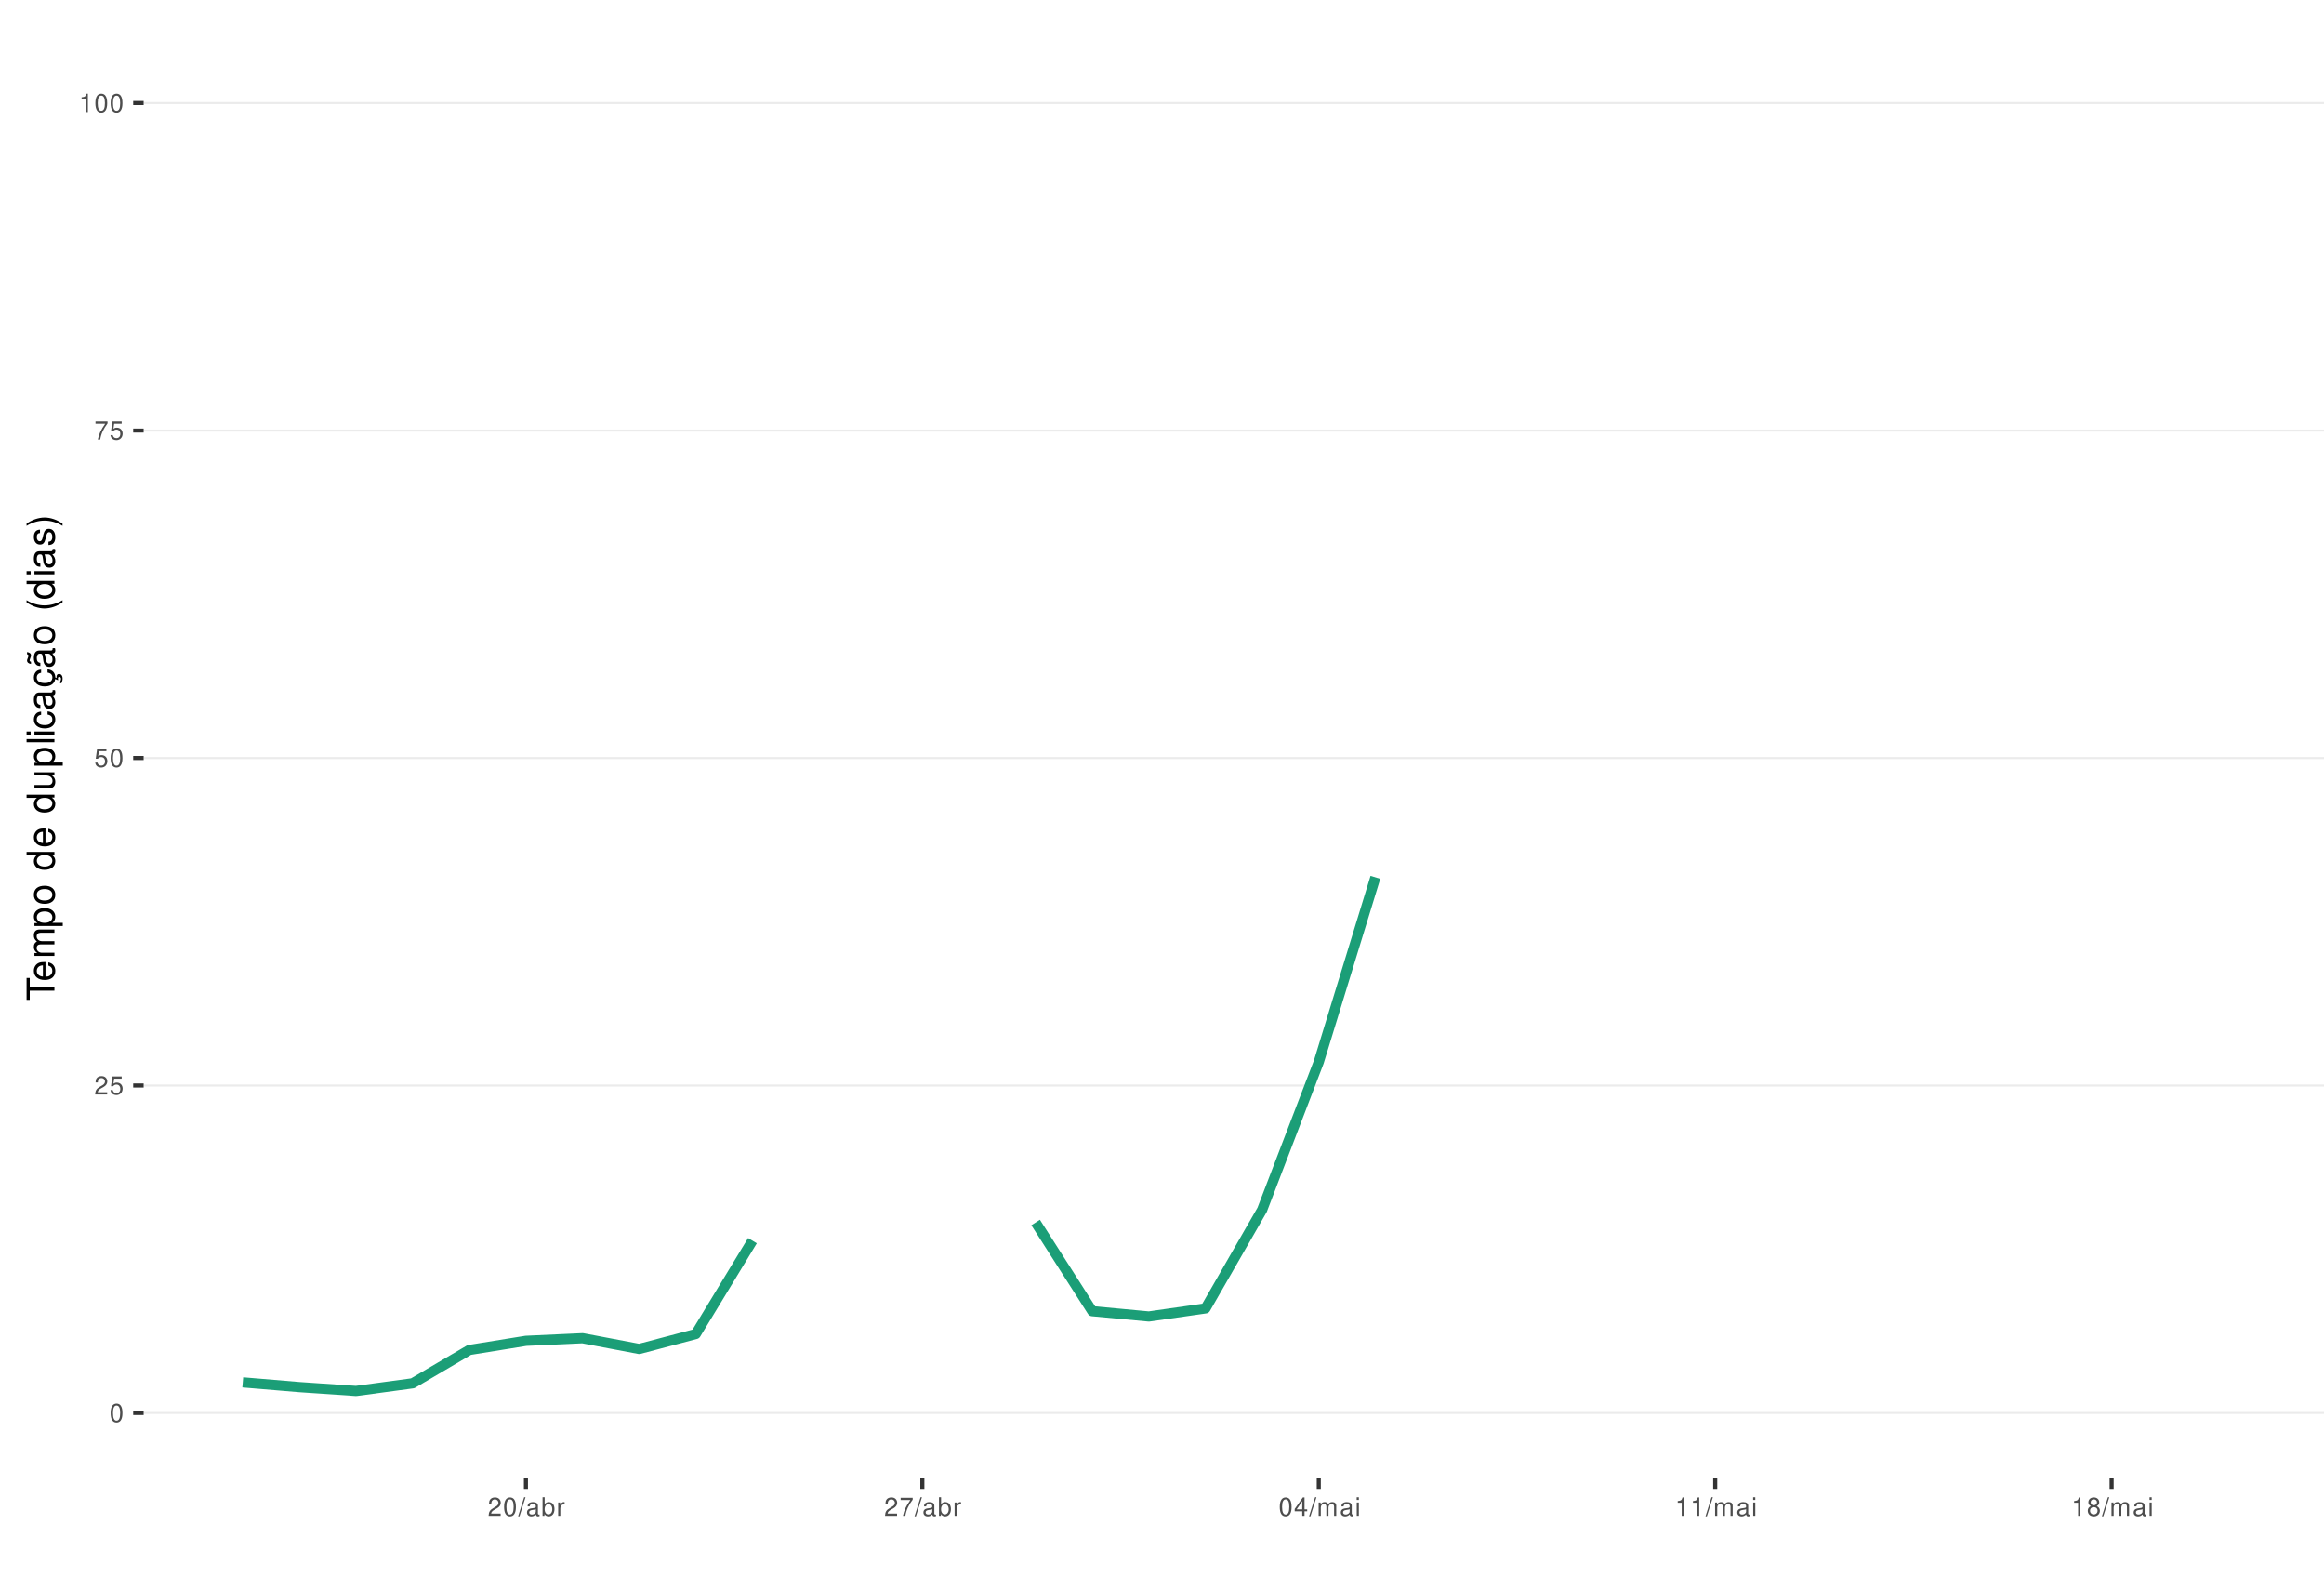
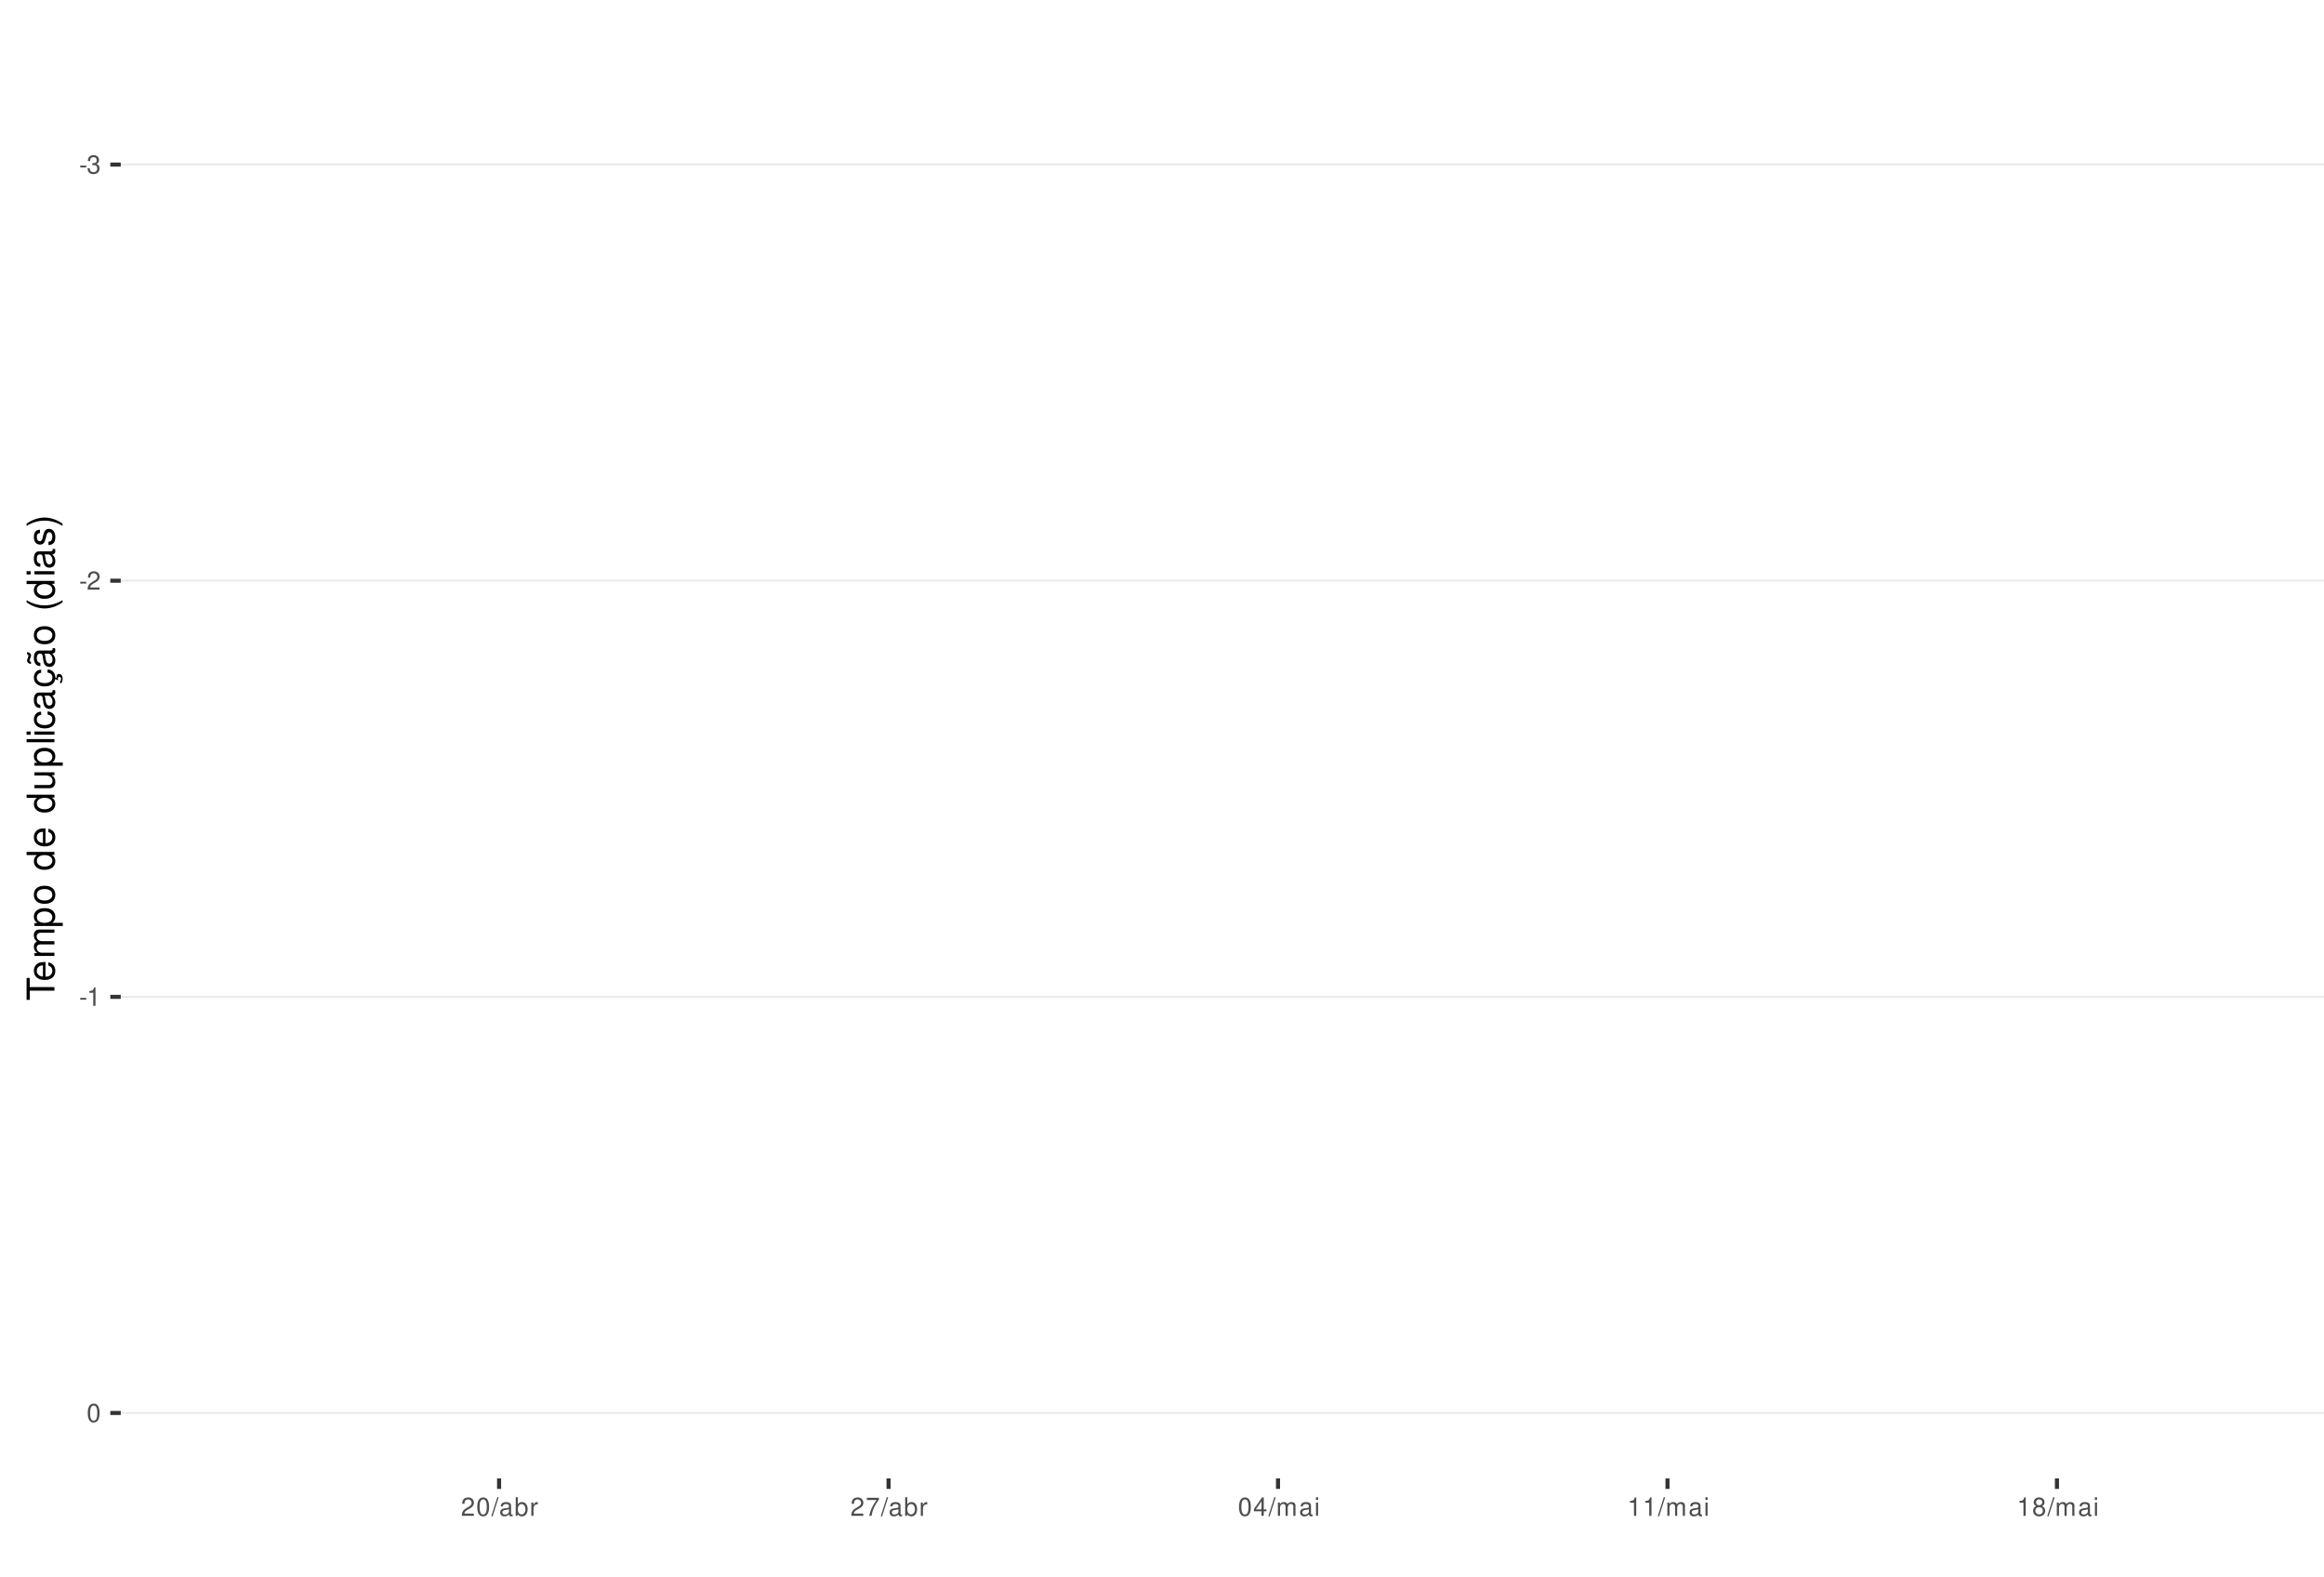
<svg xmlns="http://www.w3.org/2000/svg" xmlns:xlink="http://www.w3.org/1999/xlink" width="609pt" height="413pt" viewBox="0 0 609 413" version="1.1">
  <defs>
    <g>
      <symbol overflow="visible" id="glyph0-0">
        <path style="stroke:none;" d="" />
      </symbol>
      <symbol overflow="visible" id="glyph0-1">
+         <path style="stroke:none;" d="M 1.891 -2.078 L 0.312 -2.078 L 0.312 -1.594 L 1.891 -1.594 Z M 1.891 -2.078 " />
+       </symbol>
+       <symbol overflow="visible" id="glyph0-2">
+         <path style="stroke:none;" d="M 1.469 -2.219 L 1.797 -2.219 C 2.422 -2.219 2.766 -1.922 2.766 -1.344 C 2.766 -0.734 2.406 -0.359 1.797 -0.359 C 1.156 -0.359 0.844 -0.688 0.797 -1.391 L 0.219 -1.391 C 0.234 -1.016 0.312 -0.766 0.422 -0.547 C 0.672 -0.078 1.125 0.156 1.766 0.156 C 2.75 0.156 3.375 -0.438 3.375 -1.344 C 3.375 -1.953 3.141 -2.297 2.562 -2.484 C 3.016 -2.672 3.234 -3 3.234 -3.484 C 3.234 -4.312 2.688 -4.812 1.797 -4.812 C 0.844 -4.812 0.328 -4.281 0.312 -3.266 L 0.906 -3.266 C 0.906 -3.547 0.938 -3.719 1 -3.875 C 1.141 -4.141 1.438 -4.297 1.797 -4.297 C 2.312 -4.297 2.625 -3.984 2.625 -3.469 C 2.625 -3.125 2.516 -2.922 2.25 -2.812 C 2.094 -2.75 1.875 -2.719 1.469 -2.703 Z M 1.469 -2.219 " />
+       </symbol>
+       <symbol overflow="visible" id="glyph0-3">
+         <path style="stroke:none;" d="M 3.375 -0.578 L 0.891 -0.578 C 0.938 -0.984 1.156 -1.234 1.734 -1.578 L 2.406 -1.953 C 3.062 -2.328 3.406 -2.812 3.406 -3.406 C 3.406 -3.812 3.234 -4.188 2.969 -4.438 C 2.688 -4.688 2.344 -4.812 1.891 -4.812 C 1.297 -4.812 0.844 -4.594 0.578 -4.188 C 0.422 -3.938 0.344 -3.641 0.328 -3.141 L 0.922 -3.141 C 0.938 -3.469 0.984 -3.672 1.062 -3.828 C 1.219 -4.125 1.516 -4.297 1.875 -4.297 C 2.406 -4.297 2.797 -3.906 2.797 -3.391 C 2.797 -3.016 2.578 -2.672 2.156 -2.438 L 1.547 -2.078 C 0.562 -1.516 0.281 -1.062 0.219 0 L 3.375 0 Z M 3.375 -0.578 " />
+       </symbol>
+       <symbol overflow="visible" id="glyph0-4">
+         <path style="stroke:none;" d="M 1.719 -3.422 L 1.719 0 L 2.312 0 L 2.312 -4.812 L 1.922 -4.812 C 1.719 -4.078 1.578 -3.969 0.672 -3.859 L 0.672 -3.422 Z M 1.719 -3.422 " />
+       </symbol>
+       <symbol overflow="visible" id="glyph0-5">
        <path style="stroke:none;" d="M 1.828 -4.812 C 1.391 -4.812 0.984 -4.609 0.75 -4.281 C 0.438 -3.859 0.281 -3.219 0.281 -2.328 C 0.281 -0.703 0.812 0.156 1.828 0.156 C 2.828 0.156 3.375 -0.703 3.375 -2.297 C 3.375 -3.219 3.234 -3.844 2.922 -4.281 C 2.672 -4.625 2.281 -4.812 1.828 -4.812 Z M 1.828 -4.297 C 2.469 -4.297 2.781 -3.641 2.781 -2.344 C 2.781 -0.969 2.469 -0.328 1.812 -0.328 C 1.203 -0.328 0.891 -1 0.891 -2.328 C 0.891 -3.641 1.203 -4.297 1.828 -4.297 Z M 1.828 -4.297 " />
-       </symbol>
-       <symbol overflow="visible" id="glyph0-2">
-         <path style="stroke:none;" d="M 3.375 -0.578 L 0.891 -0.578 C 0.938 -0.984 1.156 -1.234 1.734 -1.578 L 2.406 -1.953 C 3.062 -2.328 3.406 -2.812 3.406 -3.406 C 3.406 -3.812 3.234 -4.188 2.969 -4.438 C 2.688 -4.688 2.344 -4.812 1.891 -4.812 C 1.297 -4.812 0.844 -4.594 0.578 -4.188 C 0.422 -3.938 0.344 -3.641 0.328 -3.141 L 0.922 -3.141 C 0.938 -3.469 0.984 -3.672 1.062 -3.828 C 1.219 -4.125 1.516 -4.297 1.875 -4.297 C 2.406 -4.297 2.797 -3.906 2.797 -3.391 C 2.797 -3.016 2.578 -2.672 2.156 -2.438 L 1.547 -2.078 C 0.562 -1.516 0.281 -1.062 0.219 0 L 3.375 0 Z M 3.375 -0.578 " />
-       </symbol>
-       <symbol overflow="visible" id="glyph0-3">
-         <path style="stroke:none;" d="M 3.172 -4.719 L 0.734 -4.719 L 0.375 -2.156 L 0.922 -2.156 C 1.188 -2.469 1.422 -2.594 1.797 -2.594 C 2.422 -2.594 2.812 -2.156 2.812 -1.453 C 2.812 -0.781 2.422 -0.359 1.781 -0.359 C 1.266 -0.359 0.953 -0.625 0.812 -1.156 L 0.234 -1.156 C 0.312 -0.766 0.375 -0.578 0.516 -0.406 C 0.781 -0.047 1.266 0.156 1.797 0.156 C 2.75 0.156 3.422 -0.547 3.422 -1.531 C 3.422 -2.469 2.797 -3.109 1.891 -3.109 C 1.562 -3.109 1.297 -3.016 1.016 -2.828 L 1.203 -4.141 L 3.172 -4.141 Z M 3.172 -4.719 " />
-       </symbol>
-       <symbol overflow="visible" id="glyph0-4">
-         <path style="stroke:none;" d="M 3.469 -4.719 L 0.312 -4.719 L 0.312 -4.141 L 2.859 -4.141 C 1.734 -2.531 1.266 -1.547 0.922 0 L 1.547 0 C 1.797 -1.516 2.391 -2.812 3.469 -4.234 Z M 3.469 -4.719 " />
-       </symbol>
-       <symbol overflow="visible" id="glyph0-5">
-         <path style="stroke:none;" d="M 1.719 -3.422 L 1.719 0 L 2.312 0 L 2.312 -4.812 L 1.922 -4.812 C 1.719 -4.078 1.578 -3.969 0.672 -3.859 L 0.672 -3.422 Z M 1.719 -3.422 " />
      </symbol>
      <symbol overflow="visible" id="glyph0-6">
        <path style="stroke:none;" d="M 1.531 -4.859 L -0.047 0.141 L 0.312 0.141 L 1.891 -4.859 Z M 1.531 -4.859 " />
      </symbol>
      <symbol overflow="visible" id="glyph0-7">
        <path style="stroke:none;" d="M 3.562 -0.328 C 3.5 -0.312 3.469 -0.312 3.438 -0.312 C 3.25 -0.312 3.141 -0.406 3.141 -0.578 L 3.141 -2.641 C 3.141 -3.25 2.688 -3.594 1.828 -3.594 C 1.312 -3.594 0.906 -3.438 0.672 -3.188 C 0.516 -3 0.453 -2.797 0.438 -2.453 L 0.984 -2.453 C 1.031 -2.875 1.297 -3.078 1.812 -3.078 C 2.312 -3.078 2.594 -2.891 2.594 -2.562 L 2.594 -2.406 C 2.578 -2.172 2.469 -2.078 2.016 -2.031 C 1.219 -1.922 1.109 -1.891 0.891 -1.812 C 0.484 -1.641 0.281 -1.328 0.281 -0.875 C 0.281 -0.25 0.719 0.156 1.422 0.156 C 1.859 0.156 2.219 0 2.609 -0.359 C 2.656 0 2.828 0.156 3.188 0.156 C 3.297 0.156 3.375 0.141 3.562 0.094 Z M 2.594 -1.094 C 2.594 -0.906 2.531 -0.797 2.375 -0.641 C 2.141 -0.438 1.875 -0.328 1.547 -0.328 C 1.109 -0.328 0.859 -0.547 0.859 -0.891 C 0.859 -1.266 1.094 -1.438 1.703 -1.531 C 2.297 -1.609 2.406 -1.641 2.594 -1.719 Z M 2.594 -1.094 " />
      </symbol>
      <symbol overflow="visible" id="glyph0-8">
        <path style="stroke:none;" d="M 0.359 -4.859 L 0.359 0 L 0.859 0 L 0.859 -0.453 C 1.125 -0.047 1.484 0.156 1.969 0.156 C 2.875 0.156 3.484 -0.594 3.484 -1.75 C 3.484 -2.891 2.922 -3.594 1.984 -3.594 C 1.516 -3.594 1.172 -3.406 0.906 -3.016 L 0.906 -4.859 Z M 1.891 -3.062 C 2.5 -3.062 2.906 -2.531 2.906 -1.703 C 2.906 -0.906 2.484 -0.359 1.891 -0.359 C 1.297 -0.359 0.906 -0.906 0.906 -1.719 C 0.906 -2.531 1.297 -3.062 1.891 -3.062 Z M 1.891 -3.062 " />
      </symbol>
      <symbol overflow="visible" id="glyph0-9">
        <path style="stroke:none;" d="M 0.453 -3.484 L 0.453 0 L 1.016 0 L 1.016 -1.812 C 1.031 -2.656 1.375 -3.016 2.141 -3 L 2.141 -3.562 C 2.047 -3.578 1.984 -3.594 1.922 -3.594 C 1.562 -3.594 1.297 -3.375 0.969 -2.859 L 0.969 -3.484 Z M 0.453 -3.484 " />
      </symbol>
      <symbol overflow="visible" id="glyph0-10">
+         <path style="stroke:none;" d="M 3.469 -4.719 L 0.312 -4.719 L 0.312 -4.141 L 2.859 -4.141 C 1.734 -2.531 1.266 -1.547 0.922 0 L 1.547 0 C 1.797 -1.516 2.391 -2.812 3.469 -4.234 Z M 3.469 -4.719 " />
+       </symbol>
+       <symbol overflow="visible" id="glyph0-11">
        <path style="stroke:none;" d="M 2.172 -1.172 L 2.172 0 L 2.766 0 L 2.766 -1.172 L 3.469 -1.172 L 3.469 -1.688 L 2.766 -1.688 L 2.766 -4.812 L 2.328 -4.812 L 0.188 -1.781 L 0.188 -1.172 Z M 2.172 -1.688 L 0.703 -1.688 L 2.172 -3.812 Z M 2.172 -1.688 " />
      </symbol>
-       <symbol overflow="visible" id="glyph0-11">
+       <symbol overflow="visible" id="glyph0-12">
        <path style="stroke:none;" d="M 0.469 -3.484 L 0.469 0 L 1.031 0 L 1.031 -2.188 C 1.031 -2.703 1.391 -3.109 1.844 -3.109 C 2.25 -3.109 2.484 -2.844 2.484 -2.406 L 2.484 0 L 3.047 0 L 3.047 -2.188 C 3.047 -2.703 3.422 -3.109 3.875 -3.109 C 4.266 -3.109 4.516 -2.844 4.516 -2.406 L 4.516 0 L 5.078 0 L 5.078 -2.609 C 5.078 -3.234 4.719 -3.594 4.062 -3.594 C 3.594 -3.594 3.312 -3.453 2.984 -3.062 C 2.781 -3.422 2.5 -3.594 2.047 -3.594 C 1.578 -3.594 1.266 -3.422 0.984 -3 L 0.984 -3.484 Z M 0.469 -3.484 " />
      </symbol>
-       <symbol overflow="visible" id="glyph0-12">
+       <symbol overflow="visible" id="glyph0-13">
        <path style="stroke:none;" d="M 1 -3.484 L 0.453 -3.484 L 0.453 0 L 1 0 Z M 1 -4.859 L 0.438 -4.859 L 0.438 -4.156 L 1 -4.156 Z M 1 -4.859 " />
      </symbol>
-       <symbol overflow="visible" id="glyph0-13">
+       <symbol overflow="visible" id="glyph0-14">
        <path style="stroke:none;" d="M 2.609 -2.531 C 3.094 -2.828 3.25 -3.078 3.25 -3.531 C 3.25 -4.281 2.672 -4.812 1.828 -4.812 C 1 -4.812 0.406 -4.281 0.406 -3.531 C 0.406 -3.078 0.562 -2.844 1.047 -2.531 C 0.516 -2.266 0.25 -1.875 0.25 -1.344 C 0.25 -0.453 0.891 0.156 1.828 0.156 C 2.766 0.156 3.422 -0.453 3.422 -1.344 C 3.422 -1.875 3.141 -2.266 2.609 -2.531 Z M 1.828 -4.297 C 2.328 -4.297 2.656 -4 2.656 -3.516 C 2.656 -3.062 2.328 -2.766 1.828 -2.766 C 1.328 -2.766 1.016 -3.062 1.016 -3.531 C 1.016 -4 1.328 -4.297 1.828 -4.297 Z M 1.828 -2.266 C 2.422 -2.266 2.812 -1.891 2.812 -1.328 C 2.812 -0.75 2.422 -0.359 1.812 -0.359 C 1.25 -0.359 0.844 -0.766 0.844 -1.312 C 0.844 -1.891 1.234 -2.266 1.828 -2.266 Z M 1.828 -2.266 " />
      </symbol>
      <symbol overflow="visible" id="glyph1-0">
        <path style="stroke:none;" d="" />
      </symbol>
      <symbol overflow="visible" id="glyph1-1">
        <path style="stroke:none;" d="M -6.469 -3.547 L -6.469 -5.938 L -7.297 -5.938 L -7.297 -0.203 L -6.469 -0.203 L -6.469 -2.609 L 0 -2.609 L 0 -3.547 Z M -6.469 -3.547 " />
      </symbol>
      <symbol overflow="visible" id="glyph1-2">
        <path style="stroke:none;" d="M -2.344 -5.125 C -3.141 -5.125 -3.625 -5.062 -4.016 -4.922 C -4.875 -4.578 -5.391 -3.781 -5.391 -2.797 C -5.391 -1.344 -4.281 -0.406 -2.547 -0.406 C -0.812 -0.406 0.234 -1.297 0.234 -2.781 C 0.234 -3.984 -0.453 -4.812 -1.594 -5.016 L -1.594 -4.188 C -0.906 -3.953 -0.547 -3.484 -0.547 -2.812 C -0.547 -2.281 -0.781 -1.828 -1.219 -1.547 C -1.516 -1.344 -1.812 -1.281 -2.344 -1.266 Z M -3.016 -1.297 C -3.984 -1.359 -4.625 -1.953 -4.625 -2.797 C -4.625 -3.641 -3.953 -4.234 -3.016 -4.234 Z M -3.016 -1.297 " />
      </symbol>
      <symbol overflow="visible" id="glyph1-3">
        <path style="stroke:none;" d="M -5.234 -0.703 L 0 -0.703 L 0 -1.547 L -3.297 -1.547 C -4.047 -1.547 -4.656 -2.094 -4.656 -2.766 C -4.656 -3.391 -4.281 -3.734 -3.609 -3.734 L 0 -3.734 L 0 -4.578 L -3.297 -4.578 C -4.047 -4.578 -4.656 -5.125 -4.656 -5.812 C -4.656 -6.422 -4.266 -6.781 -3.609 -6.781 L 0 -6.781 L 0 -7.625 L -3.938 -7.625 C -4.875 -7.625 -5.391 -7.078 -5.391 -6.094 C -5.391 -5.406 -5.188 -4.984 -4.594 -4.484 C -5.156 -4.188 -5.391 -3.766 -5.391 -3.078 C -5.391 -2.375 -5.125 -1.906 -4.5 -1.469 L -5.234 -1.469 Z M -5.234 -0.703 " />
      </symbol>
      <symbol overflow="visible" id="glyph1-4">
        <path style="stroke:none;" d="M 2.188 -0.547 L 2.188 -1.375 L -0.547 -1.375 C -0.016 -1.812 0.234 -2.312 0.234 -2.984 C 0.234 -4.344 -0.859 -5.234 -2.531 -5.234 C -4.297 -5.234 -5.391 -4.375 -5.391 -2.984 C -5.391 -2.266 -5.062 -1.703 -4.453 -1.312 L -5.234 -1.312 L -5.234 -0.547 Z M -4.609 -2.844 C -4.609 -3.766 -3.797 -4.359 -2.547 -4.359 C -1.359 -4.359 -0.547 -3.75 -0.547 -2.844 C -0.547 -1.953 -1.344 -1.375 -2.578 -1.375 C -3.812 -1.375 -4.609 -1.953 -4.609 -2.844 Z M -4.609 -2.844 " />
      </symbol>
      <symbol overflow="visible" id="glyph1-5">
        <path style="stroke:none;" d="M -5.391 -2.719 C -5.391 -1.234 -4.344 -0.359 -2.578 -0.359 C -0.812 -0.359 0.234 -1.234 0.234 -2.734 C 0.234 -4.203 -0.812 -5.094 -2.547 -5.094 C -4.359 -5.094 -5.391 -4.234 -5.391 -2.719 Z M -4.625 -2.734 C -4.625 -3.672 -3.844 -4.234 -2.547 -4.234 C -1.312 -4.234 -0.547 -3.656 -0.547 -2.734 C -0.547 -1.797 -1.312 -1.234 -2.578 -1.234 C -3.844 -1.234 -4.625 -1.797 -4.625 -2.734 Z M -4.625 -2.734 " />
      </symbol>
      <symbol overflow="visible" id="glyph1-6">
        <path style="stroke:none;" d="" />
      </symbol>
      <symbol overflow="visible" id="glyph1-7">
        <path style="stroke:none;" d="M -7.297 -4.953 L -7.297 -4.125 L -4.578 -4.125 C -5.109 -3.766 -5.391 -3.203 -5.391 -2.516 C -5.391 -1.156 -4.297 -0.266 -2.625 -0.266 C -0.859 -0.266 0.234 -1.125 0.234 -2.547 C 0.234 -3.266 -0.047 -3.766 -0.688 -4.203 L 0 -4.203 L 0 -4.953 Z M -4.609 -2.656 C -4.609 -3.547 -3.812 -4.125 -2.562 -4.125 C -1.344 -4.125 -0.547 -3.547 -0.547 -2.656 C -0.547 -1.734 -1.359 -1.125 -2.578 -1.125 C -3.797 -1.125 -4.609 -1.734 -4.609 -2.656 Z M -4.609 -2.656 " />
      </symbol>
      <symbol overflow="visible" id="glyph1-8">
        <path style="stroke:none;" d="M 0 -4.812 L -5.234 -4.812 L -5.234 -3.984 L -2.266 -3.984 C -1.203 -3.984 -0.5 -3.438 -0.5 -2.562 C -0.5 -1.906 -0.906 -1.484 -1.531 -1.484 L -5.234 -1.484 L -5.234 -0.656 L -1.203 -0.656 C -0.328 -0.656 0.234 -1.297 0.234 -2.312 C 0.234 -3.094 -0.047 -3.578 -0.734 -4.062 L 0 -4.062 Z M 0 -4.812 " />
      </symbol>
      <symbol overflow="visible" id="glyph1-9">
        <path style="stroke:none;" d="M -7.297 -1.516 L -7.297 -0.688 L 0 -0.688 L 0 -1.516 Z M -7.297 -1.516 " />
      </symbol>
      <symbol overflow="visible" id="glyph1-10">
        <path style="stroke:none;" d="M -5.234 -1.5 L -5.234 -0.672 L 0 -0.672 L 0 -1.5 Z M -7.297 -1.5 L -7.297 -0.656 L -6.234 -0.656 L -6.234 -1.5 Z M -7.297 -1.5 " />
      </symbol>
      <symbol overflow="visible" id="glyph1-11">
        <path style="stroke:none;" d="M -3.484 -4.703 C -3.984 -4.672 -4.312 -4.562 -4.609 -4.359 C -5.094 -4 -5.391 -3.375 -5.391 -2.641 C -5.391 -1.219 -4.266 -0.312 -2.531 -0.312 C -0.844 -0.312 0.234 -1.203 0.234 -2.625 C 0.234 -3.875 -0.516 -4.672 -1.797 -4.766 L -1.797 -3.938 C -0.953 -3.797 -0.547 -3.359 -0.547 -2.656 C -0.547 -1.734 -1.297 -1.188 -2.531 -1.188 C -3.844 -1.188 -4.625 -1.719 -4.625 -2.625 C -4.625 -3.328 -4.203 -3.766 -3.484 -3.875 Z M -3.484 -4.703 " />
      </symbol>
      <symbol overflow="visible" id="glyph1-12">
        <path style="stroke:none;" d="M -0.484 -5.344 C -0.469 -5.266 -0.469 -5.219 -0.469 -5.172 C -0.469 -4.875 -0.625 -4.719 -0.875 -4.719 L -3.953 -4.719 C -4.891 -4.719 -5.391 -4.047 -5.391 -2.75 C -5.391 -1.984 -5.172 -1.375 -4.781 -1.016 C -4.516 -0.766 -4.203 -0.672 -3.688 -0.656 L -3.688 -1.484 C -4.328 -1.562 -4.625 -1.938 -4.625 -2.719 C -4.625 -3.484 -4.344 -3.891 -3.844 -3.891 L -3.625 -3.891 C -3.266 -3.875 -3.125 -3.703 -3.047 -3.016 C -2.891 -1.844 -2.844 -1.656 -2.719 -1.344 C -2.453 -0.734 -2 -0.422 -1.312 -0.422 C -0.375 -0.422 0.234 -1.078 0.234 -2.141 C 0.234 -2.797 0 -3.328 -0.547 -3.922 C 0 -3.984 0.234 -4.234 0.234 -4.781 C 0.234 -4.953 0.203 -5.062 0.141 -5.344 Z M -1.656 -3.891 C -1.375 -3.891 -1.203 -3.812 -0.969 -3.562 C -0.656 -3.219 -0.5 -2.812 -0.5 -2.312 C -0.5 -1.672 -0.812 -1.297 -1.344 -1.297 C -1.891 -1.297 -2.172 -1.656 -2.297 -2.547 C -2.422 -3.438 -2.453 -3.609 -2.594 -3.891 Z M -1.656 -3.891 " />
      </symbol>
      <symbol overflow="visible" id="glyph1-13">
        <path style="stroke:none;" d="M 0.234 -2.641 C 0.234 -3.875 -0.547 -4.703 -1.797 -4.766 L -1.797 -3.938 C -0.953 -3.797 -0.531 -3.359 -0.531 -2.656 C -0.531 -1.734 -1.281 -1.188 -2.516 -1.188 C -3.844 -1.188 -4.625 -1.719 -4.625 -2.625 C -4.625 -3.328 -4.203 -3.766 -3.484 -3.875 L -3.484 -4.703 C -3.984 -4.672 -4.312 -4.562 -4.609 -4.359 C -5.094 -4 -5.391 -3.375 -5.391 -2.641 C -5.391 -1.219 -4.266 -0.312 -2.531 -0.312 C -1.469 -0.312 -0.625 -0.672 -0.156 -1.312 C 0.047 -1.594 0.125 -1.812 0.203 -2.25 L 0.922 -1.938 L 0.984 -2.062 C 0.938 -2.188 0.906 -2.25 0.906 -2.375 C 0.906 -2.656 1.047 -2.828 1.281 -2.828 C 1.547 -2.828 1.734 -2.594 1.734 -2.297 C 1.734 -2.031 1.672 -1.844 1.438 -1.406 L 1.406 -1.312 L 1.812 -1.094 C 2.078 -1.75 2.141 -1.953 2.141 -2.344 C 2.141 -3.109 1.781 -3.578 1.203 -3.578 C 0.781 -3.578 0.547 -3.297 0.547 -2.797 C 0.547 -2.703 0.547 -2.641 0.562 -2.516 Z M 0.234 -2.641 " />
      </symbol>
      <symbol overflow="visible" id="glyph1-14">
        <path style="stroke:none;" d="M -0.484 -5.344 C -0.469 -5.266 -0.469 -5.219 -0.469 -5.172 C -0.469 -4.875 -0.625 -4.719 -0.875 -4.719 L -3.953 -4.719 C -4.891 -4.719 -5.391 -4.047 -5.391 -2.75 C -5.391 -1.984 -5.172 -1.375 -4.781 -1.016 C -4.516 -0.766 -4.203 -0.672 -3.688 -0.656 L -3.688 -1.484 C -4.328 -1.562 -4.625 -1.938 -4.625 -2.719 C -4.625 -3.484 -4.344 -3.891 -3.844 -3.891 L -3.625 -3.891 C -3.266 -3.875 -3.125 -3.703 -3.047 -3.016 C -2.891 -1.844 -2.844 -1.656 -2.719 -1.344 C -2.453 -0.734 -2 -0.422 -1.312 -0.422 C -0.375 -0.422 0.234 -1.078 0.234 -2.141 C 0.234 -2.797 0 -3.328 -0.547 -3.922 C 0 -3.984 0.234 -4.234 0.234 -4.781 C 0.234 -4.953 0.203 -5.062 0.141 -5.344 Z M -1.656 -3.891 C -1.375 -3.891 -1.203 -3.812 -0.969 -3.562 C -0.656 -3.219 -0.5 -2.812 -0.5 -2.312 C -0.5 -1.672 -0.812 -1.297 -1.344 -1.297 C -1.891 -1.297 -2.172 -1.656 -2.297 -2.547 C -2.422 -3.438 -2.453 -3.609 -2.594 -3.891 Z M -7.172 -3.75 C -6.922 -3.672 -6.812 -3.547 -6.812 -3.375 C -6.812 -3.25 -6.875 -2.984 -6.984 -2.734 C -7.156 -2.312 -7.172 -2.25 -7.172 -2.047 C -7.172 -1.594 -6.797 -1.297 -6.141 -1.188 L -6.141 -1.766 C -6.375 -1.812 -6.5 -1.938 -6.5 -2.094 C -6.5 -2.203 -6.469 -2.344 -6.375 -2.578 C -6.156 -3.156 -6.125 -3.234 -6.125 -3.438 C -6.125 -3.922 -6.484 -4.219 -7.172 -4.312 Z M -7.172 -3.75 " />
      </symbol>
      <symbol overflow="visible" id="glyph1-15">
        <path style="stroke:none;" d="M -7.297 -2.359 C -5.984 -1.359 -4.156 -0.734 -2.594 -0.734 C -1.016 -0.734 0.812 -1.359 2.125 -2.359 L 2.125 -2.906 C 0.688 -2.031 -0.984 -1.547 -2.594 -1.547 C -4.188 -1.547 -5.875 -2.031 -7.297 -2.906 Z M -7.297 -2.359 " />
      </symbol>
      <symbol overflow="visible" id="glyph1-16">
        <path style="stroke:none;" d="M -3.781 -4.375 C -4.812 -4.375 -5.391 -3.688 -5.391 -2.484 C -5.391 -1.266 -4.766 -0.469 -3.797 -0.469 C -2.969 -0.469 -2.578 -0.891 -2.281 -2.125 L -2.094 -2.906 C -1.953 -3.484 -1.734 -3.719 -1.375 -3.719 C -0.875 -3.719 -0.547 -3.234 -0.547 -2.5 C -0.547 -2.047 -0.672 -1.672 -0.891 -1.453 C -1.047 -1.328 -1.188 -1.266 -1.562 -1.219 L -1.562 -0.344 C -0.344 -0.375 0.234 -1.062 0.234 -2.438 C 0.234 -3.75 -0.422 -4.594 -1.438 -4.594 C -2.203 -4.594 -2.641 -4.156 -2.891 -3.109 L -3.078 -2.312 C -3.234 -1.625 -3.453 -1.344 -3.828 -1.344 C -4.312 -1.344 -4.625 -1.766 -4.625 -2.453 C -4.625 -3.125 -4.328 -3.484 -3.781 -3.5 Z M -3.781 -4.375 " />
      </symbol>
      <symbol overflow="visible" id="glyph1-17">
        <path style="stroke:none;" d="M 2.125 -0.938 C 0.812 -1.938 -1.016 -2.562 -2.578 -2.562 C -4.156 -2.562 -5.984 -1.938 -7.297 -0.938 L -7.297 -0.375 C -5.859 -1.266 -4.188 -1.75 -2.578 -1.75 C -0.984 -1.75 0.703 -1.266 2.125 -0.375 Z M 2.125 -0.938 " />
      </symbol>
    </g>
    <clipPath id="clip1">
-       <path d="M 37.645 9.961 L 609 9.961 L 609 387.328 L 37.645 387.328 Z M 37.645 9.961 " />
+       <path d="M 31.645 9.961 L 609 9.961 L 609 387.328 L 31.645 387.328 Z M 31.645 9.961 " />
    </clipPath>
    <clipPath id="clip2">
-       <path d="M 37.645 369 L 609 369 L 609 371 L 37.645 371 Z M 37.645 369 " />
+       <path d="M 31.645 42 L 609 42 L 609 44 L 31.645 44 Z M 31.645 42 " />
    </clipPath>
    <clipPath id="clip3">
-       <path d="M 37.645 284 L 609 284 L 609 285 L 37.645 285 Z M 37.645 284 " />
+       <path d="M 31.645 151 L 609 151 L 609 153 L 31.645 153 Z M 31.645 151 " />
    </clipPath>
    <clipPath id="clip4">
-       <path d="M 37.645 198 L 609 198 L 609 199 L 37.645 199 Z M 37.645 198 " />
+       <path d="M 31.645 260 L 609 260 L 609 262 L 31.645 262 Z M 31.645 260 " />
    </clipPath>
    <clipPath id="clip5">
-       <path d="M 37.645 112 L 609 112 L 609 114 L 37.645 114 Z M 37.645 112 " />
-     </clipPath>
-     <clipPath id="clip6">
-       <path d="M 37.645 26 L 609 26 L 609 28 L 37.645 28 Z M 37.645 26 " />
+       <path d="M 31.645 369 L 609 369 L 609 371 L 31.645 371 Z M 31.645 369 " />
    </clipPath>
  </defs>
  <g id="surface261">
    <rect x="0" y="0" width="609" height="413" style="fill:rgb(100%,100%,100%);fill-opacity:1;stroke:none;" />
    <rect x="0" y="0" width="609" height="413" style="fill:rgb(100%,100%,100%);fill-opacity:1;stroke:none;" />
    <path style="fill:none;stroke-width:1.067;stroke-linecap:round;stroke-linejoin:round;stroke:rgb(100%,100%,100%);stroke-opacity:1;stroke-miterlimit:10;" d="M 0 413 L 609 413 L 609 0 L 0 0 Z M 0 413 " />
    <g clip-path="url(#clip1)" clip-rule="nonzero">
-       <path style=" stroke:none;fill-rule:nonzero;fill:rgb(100%,100%,100%);fill-opacity:1;" d="M 37.645 387.328 L 609 387.328 L 609 9.961 L 37.645 9.961 Z M 37.645 387.328 " />
+       <path style=" stroke:none;fill-rule:nonzero;fill:rgb(100%,100%,100%);fill-opacity:1;" d="M 31.645 387.328 L 609 387.328 L 609 9.961 L 31.645 9.961 Z M 31.645 387.328 " />
    </g>
    <g clip-path="url(#clip2)" clip-rule="nonzero">
-       <path style="fill:none;stroke-width:0.533;stroke-linecap:butt;stroke-linejoin:round;stroke:rgb(92.157%,92.157%,92.157%);stroke-opacity:1;stroke-miterlimit:10;" d="M 37.645 370.176 L 609 370.176 " />
+       <path style="fill:none;stroke-width:0.533;stroke-linecap:butt;stroke-linejoin:round;stroke:rgb(92.157%,92.157%,92.157%);stroke-opacity:1;stroke-miterlimit:10;" d="M 31.645 43.113 L 609 43.113 " />
    </g>
    <g clip-path="url(#clip3)" clip-rule="nonzero">
-       <path style="fill:none;stroke-width:0.533;stroke-linecap:butt;stroke-linejoin:round;stroke:rgb(92.157%,92.157%,92.157%);stroke-opacity:1;stroke-miterlimit:10;" d="M 37.645 284.383 L 609 284.383 " />
+       <path style="fill:none;stroke-width:0.533;stroke-linecap:butt;stroke-linejoin:round;stroke:rgb(92.157%,92.157%,92.157%);stroke-opacity:1;stroke-miterlimit:10;" d="M 31.645 152.133 L 609 152.133 " />
    </g>
    <g clip-path="url(#clip4)" clip-rule="nonzero">
-       <path style="fill:none;stroke-width:0.533;stroke-linecap:butt;stroke-linejoin:round;stroke:rgb(92.157%,92.157%,92.157%);stroke-opacity:1;stroke-miterlimit:10;" d="M 37.645 198.586 L 609 198.586 " />
+       <path style="fill:none;stroke-width:0.533;stroke-linecap:butt;stroke-linejoin:round;stroke:rgb(92.157%,92.157%,92.157%);stroke-opacity:1;stroke-miterlimit:10;" d="M 31.645 261.156 L 609 261.156 " />
    </g>
    <g clip-path="url(#clip5)" clip-rule="nonzero">
-       <path style="fill:none;stroke-width:0.533;stroke-linecap:butt;stroke-linejoin:round;stroke:rgb(92.157%,92.157%,92.157%);stroke-opacity:1;stroke-miterlimit:10;" d="M 37.645 112.793 L 609 112.793 " />
-     </g>
-     <g clip-path="url(#clip6)" clip-rule="nonzero">
-       <path style="fill:none;stroke-width:0.533;stroke-linecap:butt;stroke-linejoin:round;stroke:rgb(92.157%,92.157%,92.157%);stroke-opacity:1;stroke-miterlimit:10;" d="M 37.645 26.996 L 609 26.996 " />
-     </g>
-     <path style="fill:none;stroke-width:2.667;stroke-linecap:butt;stroke-linejoin:round;stroke:rgb(10.588%,61.961%,46.667%);stroke-opacity:1;stroke-miterlimit:10;" d="M 63.617 362.152 L 78.457 363.395 L 93.297 364.406 L 108.137 362.398 L 122.977 353.672 L 137.816 351.273 L 152.656 350.59 L 167.5 353.406 L 182.34 349.48 L 197.18 325.035 " />
-     <path style="fill:none;stroke-width:2.667;stroke-linecap:butt;stroke-linejoin:round;stroke:rgb(10.588%,61.961%,46.667%);stroke-opacity:1;stroke-miterlimit:10;" d="M 271.383 320.27 L 286.223 343.508 L 301.062 344.898 L 315.902 342.777 L 330.742 316.938 L 345.582 278.223 L 360.422 229.848 " />
-     <g style="fill:rgb(30.196%,30.196%,30.196%);fill-opacity:1;">
-       <use xlink:href="#glyph0-1" x="28.715" y="372.523" />
-     </g>
-     <g style="fill:rgb(30.196%,30.196%,30.196%);fill-opacity:1;">
-       <use xlink:href="#glyph0-2" x="24.715" y="286.73" />
-       <use xlink:href="#glyph0-3" x="28.715" y="286.73" />
-     </g>
-     <g style="fill:rgb(30.196%,30.196%,30.196%);fill-opacity:1;">
-       <use xlink:href="#glyph0-3" x="24.715" y="200.934" />
-       <use xlink:href="#glyph0-1" x="28.715" y="200.934" />
-     </g>
-     <g style="fill:rgb(30.196%,30.196%,30.196%);fill-opacity:1;">
-       <use xlink:href="#glyph0-4" x="24.715" y="115.141" />
-       <use xlink:href="#glyph0-3" x="28.715" y="115.141" />
-     </g>
-     <g style="fill:rgb(30.196%,30.196%,30.196%);fill-opacity:1;">
-       <use xlink:href="#glyph0-5" x="20.715" y="29.344" />
-       <use xlink:href="#glyph0-1" x="24.715" y="29.344" />
-       <use xlink:href="#glyph0-1" x="28.715" y="29.344" />
-     </g>
-     <path style="fill:none;stroke-width:1.067;stroke-linecap:butt;stroke-linejoin:round;stroke:rgb(20%,20%,20%);stroke-opacity:1;stroke-miterlimit:10;" d="M 34.906 370.176 L 37.645 370.176 " />
-     <path style="fill:none;stroke-width:1.067;stroke-linecap:butt;stroke-linejoin:round;stroke:rgb(20%,20%,20%);stroke-opacity:1;stroke-miterlimit:10;" d="M 34.906 284.383 L 37.645 284.383 " />
-     <path style="fill:none;stroke-width:1.067;stroke-linecap:butt;stroke-linejoin:round;stroke:rgb(20%,20%,20%);stroke-opacity:1;stroke-miterlimit:10;" d="M 34.906 198.586 L 37.645 198.586 " />
-     <path style="fill:none;stroke-width:1.067;stroke-linecap:butt;stroke-linejoin:round;stroke:rgb(20%,20%,20%);stroke-opacity:1;stroke-miterlimit:10;" d="M 34.906 112.793 L 37.645 112.793 " />
-     <path style="fill:none;stroke-width:1.067;stroke-linecap:butt;stroke-linejoin:round;stroke:rgb(20%,20%,20%);stroke-opacity:1;stroke-miterlimit:10;" d="M 34.906 26.996 L 37.645 26.996 " />
-     <path style="fill:none;stroke-width:1.067;stroke-linecap:butt;stroke-linejoin:round;stroke:rgb(20%,20%,20%);stroke-opacity:1;stroke-miterlimit:10;" d="M 137.816 390.07 L 137.816 387.328 " />
-     <path style="fill:none;stroke-width:1.067;stroke-linecap:butt;stroke-linejoin:round;stroke:rgb(20%,20%,20%);stroke-opacity:1;stroke-miterlimit:10;" d="M 241.699 390.07 L 241.699 387.328 " />
-     <path style="fill:none;stroke-width:1.067;stroke-linecap:butt;stroke-linejoin:round;stroke:rgb(20%,20%,20%);stroke-opacity:1;stroke-miterlimit:10;" d="M 345.582 390.07 L 345.582 387.328 " />
-     <path style="fill:none;stroke-width:1.067;stroke-linecap:butt;stroke-linejoin:round;stroke:rgb(20%,20%,20%);stroke-opacity:1;stroke-miterlimit:10;" d="M 449.465 390.07 L 449.465 387.328 " />
-     <path style="fill:none;stroke-width:1.067;stroke-linecap:butt;stroke-linejoin:round;stroke:rgb(20%,20%,20%);stroke-opacity:1;stroke-miterlimit:10;" d="M 553.348 390.07 L 553.348 387.328 " />
-     <g style="fill:rgb(30.196%,30.196%,30.196%);fill-opacity:1;">
-       <use xlink:href="#glyph0-2" x="127.816" y="397.109" />
-       <use xlink:href="#glyph0-1" x="131.816" y="397.109" />
-       <use xlink:href="#glyph0-6" x="135.816" y="397.109" />
-       <use xlink:href="#glyph0-7" x="137.816" y="397.109" />
-       <use xlink:href="#glyph0-8" x="141.816" y="397.109" />
-       <use xlink:href="#glyph0-9" x="145.816" y="397.109" />
-     </g>
-     <g style="fill:rgb(30.196%,30.196%,30.196%);fill-opacity:1;">
-       <use xlink:href="#glyph0-2" x="231.699" y="397.109" />
-       <use xlink:href="#glyph0-4" x="235.699" y="397.109" />
-       <use xlink:href="#glyph0-6" x="239.699" y="397.109" />
-       <use xlink:href="#glyph0-7" x="241.699" y="397.109" />
-       <use xlink:href="#glyph0-8" x="245.699" y="397.109" />
-       <use xlink:href="#glyph0-9" x="249.699" y="397.109" />
-     </g>
-     <g style="fill:rgb(30.196%,30.196%,30.196%);fill-opacity:1;">
-       <use xlink:href="#glyph0-1" x="335.082" y="397.109" />
-       <use xlink:href="#glyph0-10" x="339.082" y="397.109" />
-       <use xlink:href="#glyph0-6" x="343.082" y="397.109" />
-       <use xlink:href="#glyph0-11" x="345.082" y="397.109" />
-       <use xlink:href="#glyph0-7" x="351.082" y="397.109" />
-       <use xlink:href="#glyph0-12" x="355.082" y="397.109" />
-     </g>
-     <g style="fill:rgb(30.196%,30.196%,30.196%);fill-opacity:1;">
-       <use xlink:href="#glyph0-5" x="438.965" y="397.109" />
-       <use xlink:href="#glyph0-5" x="442.965" y="397.109" />
-       <use xlink:href="#glyph0-6" x="446.965" y="397.109" />
-       <use xlink:href="#glyph0-11" x="448.965" y="397.109" />
-       <use xlink:href="#glyph0-7" x="454.965" y="397.109" />
-       <use xlink:href="#glyph0-12" x="458.965" y="397.109" />
-     </g>
-     <g style="fill:rgb(30.196%,30.196%,30.196%);fill-opacity:1;">
-       <use xlink:href="#glyph0-5" x="542.848" y="397.109" />
-       <use xlink:href="#glyph0-13" x="546.848" y="397.109" />
-       <use xlink:href="#glyph0-6" x="550.848" y="397.109" />
-       <use xlink:href="#glyph0-11" x="552.848" y="397.109" />
-       <use xlink:href="#glyph0-7" x="558.848" y="397.109" />
-       <use xlink:href="#glyph0-12" x="562.848" y="397.109" />
+       <path style="fill:none;stroke-width:0.533;stroke-linecap:butt;stroke-linejoin:round;stroke:rgb(92.157%,92.157%,92.157%);stroke-opacity:1;stroke-miterlimit:10;" d="M 31.645 370.176 L 609 370.176 " />
+     </g>
+     <g style="fill:rgb(30.196%,30.196%,30.196%);fill-opacity:1;">
+       <use xlink:href="#glyph0-1" x="20.715" y="45.461" />
+       <use xlink:href="#glyph0-2" x="22.715" y="45.461" />
+     </g>
+     <g style="fill:rgb(30.196%,30.196%,30.196%);fill-opacity:1;">
+       <use xlink:href="#glyph0-1" x="20.715" y="154.48" />
+       <use xlink:href="#glyph0-3" x="22.715" y="154.48" />
+     </g>
+     <g style="fill:rgb(30.196%,30.196%,30.196%);fill-opacity:1;">
+       <use xlink:href="#glyph0-1" x="20.715" y="263.504" />
+       <use xlink:href="#glyph0-4" x="22.715" y="263.504" />
+     </g>
+     <g style="fill:rgb(30.196%,30.196%,30.196%);fill-opacity:1;">
+       <use xlink:href="#glyph0-5" x="22.715" y="372.523" />
+     </g>
+     <path style="fill:none;stroke-width:1.067;stroke-linecap:butt;stroke-linejoin:round;stroke:rgb(20%,20%,20%);stroke-opacity:1;stroke-miterlimit:10;" d="M 28.906 43.113 L 31.645 43.113 " />
+     <path style="fill:none;stroke-width:1.067;stroke-linecap:butt;stroke-linejoin:round;stroke:rgb(20%,20%,20%);stroke-opacity:1;stroke-miterlimit:10;" d="M 28.906 152.133 L 31.645 152.133 " />
+     <path style="fill:none;stroke-width:1.067;stroke-linecap:butt;stroke-linejoin:round;stroke:rgb(20%,20%,20%);stroke-opacity:1;stroke-miterlimit:10;" d="M 28.906 261.156 L 31.645 261.156 " />
+     <path style="fill:none;stroke-width:1.067;stroke-linecap:butt;stroke-linejoin:round;stroke:rgb(20%,20%,20%);stroke-opacity:1;stroke-miterlimit:10;" d="M 28.906 370.176 L 31.645 370.176 " />
+     <path style="fill:none;stroke-width:1.067;stroke-linecap:butt;stroke-linejoin:round;stroke:rgb(20%,20%,20%);stroke-opacity:1;stroke-miterlimit:10;" d="M 130.785 390.07 L 130.785 387.328 " />
+     <path style="fill:none;stroke-width:1.067;stroke-linecap:butt;stroke-linejoin:round;stroke:rgb(20%,20%,20%);stroke-opacity:1;stroke-miterlimit:10;" d="M 232.844 390.07 L 232.844 387.328 " />
+     <path style="fill:none;stroke-width:1.067;stroke-linecap:butt;stroke-linejoin:round;stroke:rgb(20%,20%,20%);stroke-opacity:1;stroke-miterlimit:10;" d="M 334.902 390.07 L 334.902 387.328 " />
+     <path style="fill:none;stroke-width:1.067;stroke-linecap:butt;stroke-linejoin:round;stroke:rgb(20%,20%,20%);stroke-opacity:1;stroke-miterlimit:10;" d="M 436.961 390.07 L 436.961 387.328 " />
+     <path style="fill:none;stroke-width:1.067;stroke-linecap:butt;stroke-linejoin:round;stroke:rgb(20%,20%,20%);stroke-opacity:1;stroke-miterlimit:10;" d="M 539.02 390.07 L 539.02 387.328 " />
+     <g style="fill:rgb(30.196%,30.196%,30.196%);fill-opacity:1;">
+       <use xlink:href="#glyph0-3" x="120.785" y="397.109" />
+       <use xlink:href="#glyph0-5" x="124.785" y="397.109" />
+       <use xlink:href="#glyph0-6" x="128.785" y="397.109" />
+       <use xlink:href="#glyph0-7" x="130.785" y="397.109" />
+       <use xlink:href="#glyph0-8" x="134.785" y="397.109" />
+       <use xlink:href="#glyph0-9" x="138.785" y="397.109" />
+     </g>
+     <g style="fill:rgb(30.196%,30.196%,30.196%);fill-opacity:1;">
+       <use xlink:href="#glyph0-3" x="222.844" y="397.109" />
+       <use xlink:href="#glyph0-10" x="226.844" y="397.109" />
+       <use xlink:href="#glyph0-6" x="230.844" y="397.109" />
+       <use xlink:href="#glyph0-7" x="232.844" y="397.109" />
+       <use xlink:href="#glyph0-8" x="236.844" y="397.109" />
+       <use xlink:href="#glyph0-9" x="240.844" y="397.109" />
+     </g>
+     <g style="fill:rgb(30.196%,30.196%,30.196%);fill-opacity:1;">
+       <use xlink:href="#glyph0-5" x="324.402" y="397.109" />
+       <use xlink:href="#glyph0-11" x="328.402" y="397.109" />
+       <use xlink:href="#glyph0-6" x="332.402" y="397.109" />
+       <use xlink:href="#glyph0-12" x="334.402" y="397.109" />
+       <use xlink:href="#glyph0-7" x="340.402" y="397.109" />
+       <use xlink:href="#glyph0-13" x="344.402" y="397.109" />
+     </g>
+     <g style="fill:rgb(30.196%,30.196%,30.196%);fill-opacity:1;">
+       <use xlink:href="#glyph0-4" x="426.461" y="397.109" />
+       <use xlink:href="#glyph0-4" x="430.461" y="397.109" />
+       <use xlink:href="#glyph0-6" x="434.461" y="397.109" />
+       <use xlink:href="#glyph0-12" x="436.461" y="397.109" />
+       <use xlink:href="#glyph0-7" x="442.461" y="397.109" />
+       <use xlink:href="#glyph0-13" x="446.461" y="397.109" />
+     </g>
+     <g style="fill:rgb(30.196%,30.196%,30.196%);fill-opacity:1;">
+       <use xlink:href="#glyph0-4" x="528.52" y="397.109" />
+       <use xlink:href="#glyph0-14" x="532.52" y="397.109" />
+       <use xlink:href="#glyph0-6" x="536.52" y="397.109" />
+       <use xlink:href="#glyph0-12" x="538.52" y="397.109" />
+       <use xlink:href="#glyph0-7" x="544.52" y="397.109" />
+       <use xlink:href="#glyph0-13" x="548.52" y="397.109" />
    </g>
    <g style="fill:rgb(0%,0%,0%);fill-opacity:1;">
      <use xlink:href="#glyph1-1" x="14.263" y="262.145" />
      <use xlink:href="#glyph1-2" x="14.263" y="257.145" />
      <use xlink:href="#glyph1-3" x="14.263" y="251.145" />
      <use xlink:href="#glyph1-4" x="14.263" y="243.145" />
      <use xlink:href="#glyph1-5" x="14.263" y="237.145" />
      <use xlink:href="#glyph1-6" x="14.263" y="231.145" />
      <use xlink:href="#glyph1-7" x="14.263" y="228.145" />
      <use xlink:href="#glyph1-2" x="14.263" y="222.145" />
      <use xlink:href="#glyph1-6" x="14.263" y="216.145" />
      <use xlink:href="#glyph1-7" x="14.263" y="213.145" />
      <use xlink:href="#glyph1-8" x="14.263" y="207.145" />
      <use xlink:href="#glyph1-4" x="14.263" y="201.145" />
      <use xlink:href="#glyph1-9" x="14.263" y="195.145" />
      <use xlink:href="#glyph1-10" x="14.263" y="193.145" />
      <use xlink:href="#glyph1-11" x="14.263" y="191.145" />
      <use xlink:href="#glyph1-12" x="14.263" y="186.145" />
      <use xlink:href="#glyph1-13" x="14.263" y="180.145" />
      <use xlink:href="#glyph1-14" x="14.263" y="175.145" />
      <use xlink:href="#glyph1-5" x="14.263" y="169.145" />
      <use xlink:href="#glyph1-6" x="14.263" y="163.145" />
      <use xlink:href="#glyph1-15" x="14.263" y="160.145" />
      <use xlink:href="#glyph1-7" x="14.263" y="157.145" />
      <use xlink:href="#glyph1-10" x="14.263" y="151.145" />
      <use xlink:href="#glyph1-12" x="14.263" y="149.145" />
      <use xlink:href="#glyph1-16" x="14.263" y="143.145" />
      <use xlink:href="#glyph1-17" x="14.263" y="138.145" />
    </g>
  </g>
</svg>
